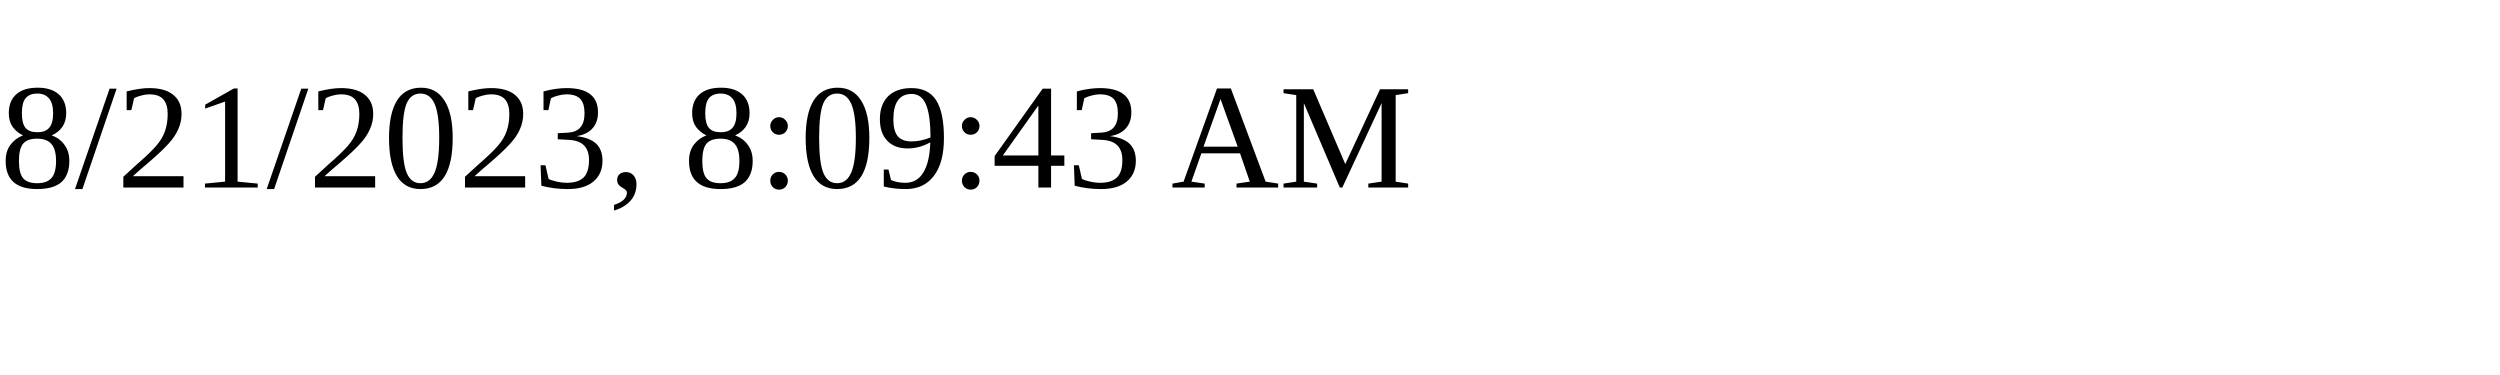
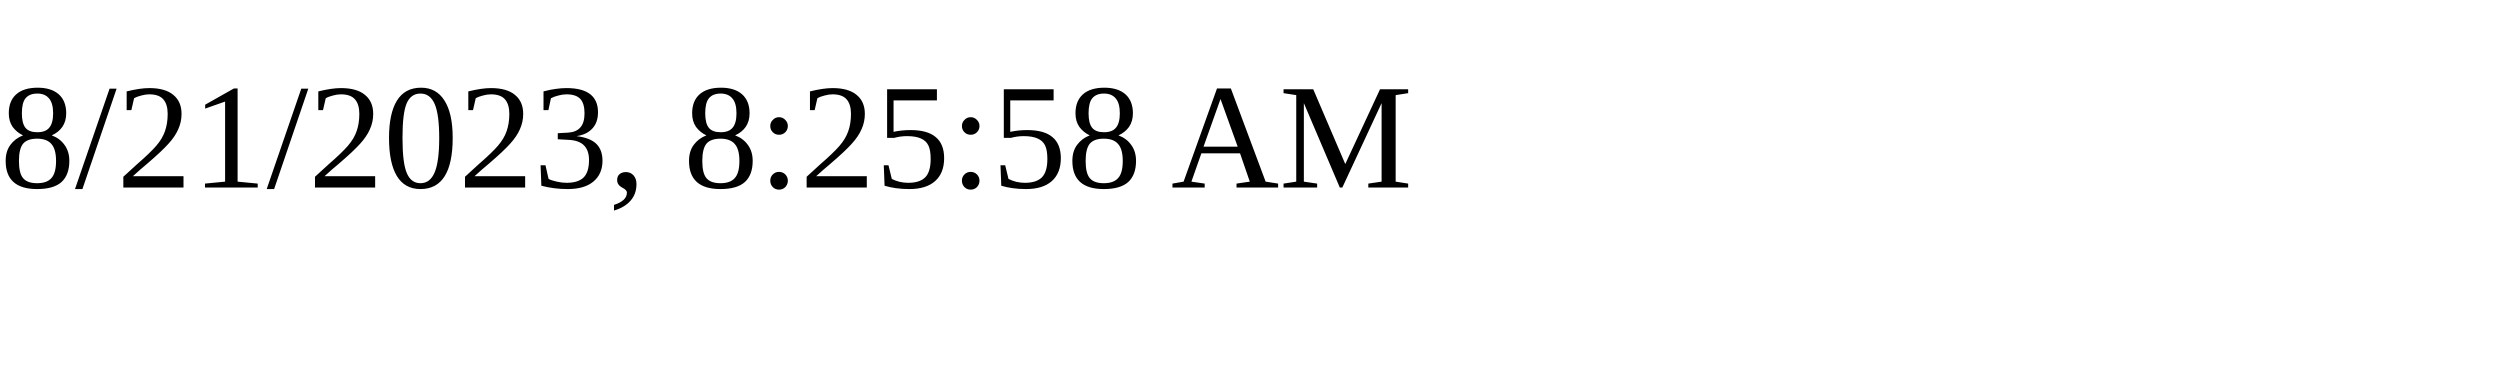
<svg xmlns="http://www.w3.org/2000/svg" height="30" width="200">
-   <text x="0" y="15">8/21/2023, 8:09:43 AM</text>
+   <text x="0" y="15">8/21/2023, 8:25:58 AM</text>
</svg>
